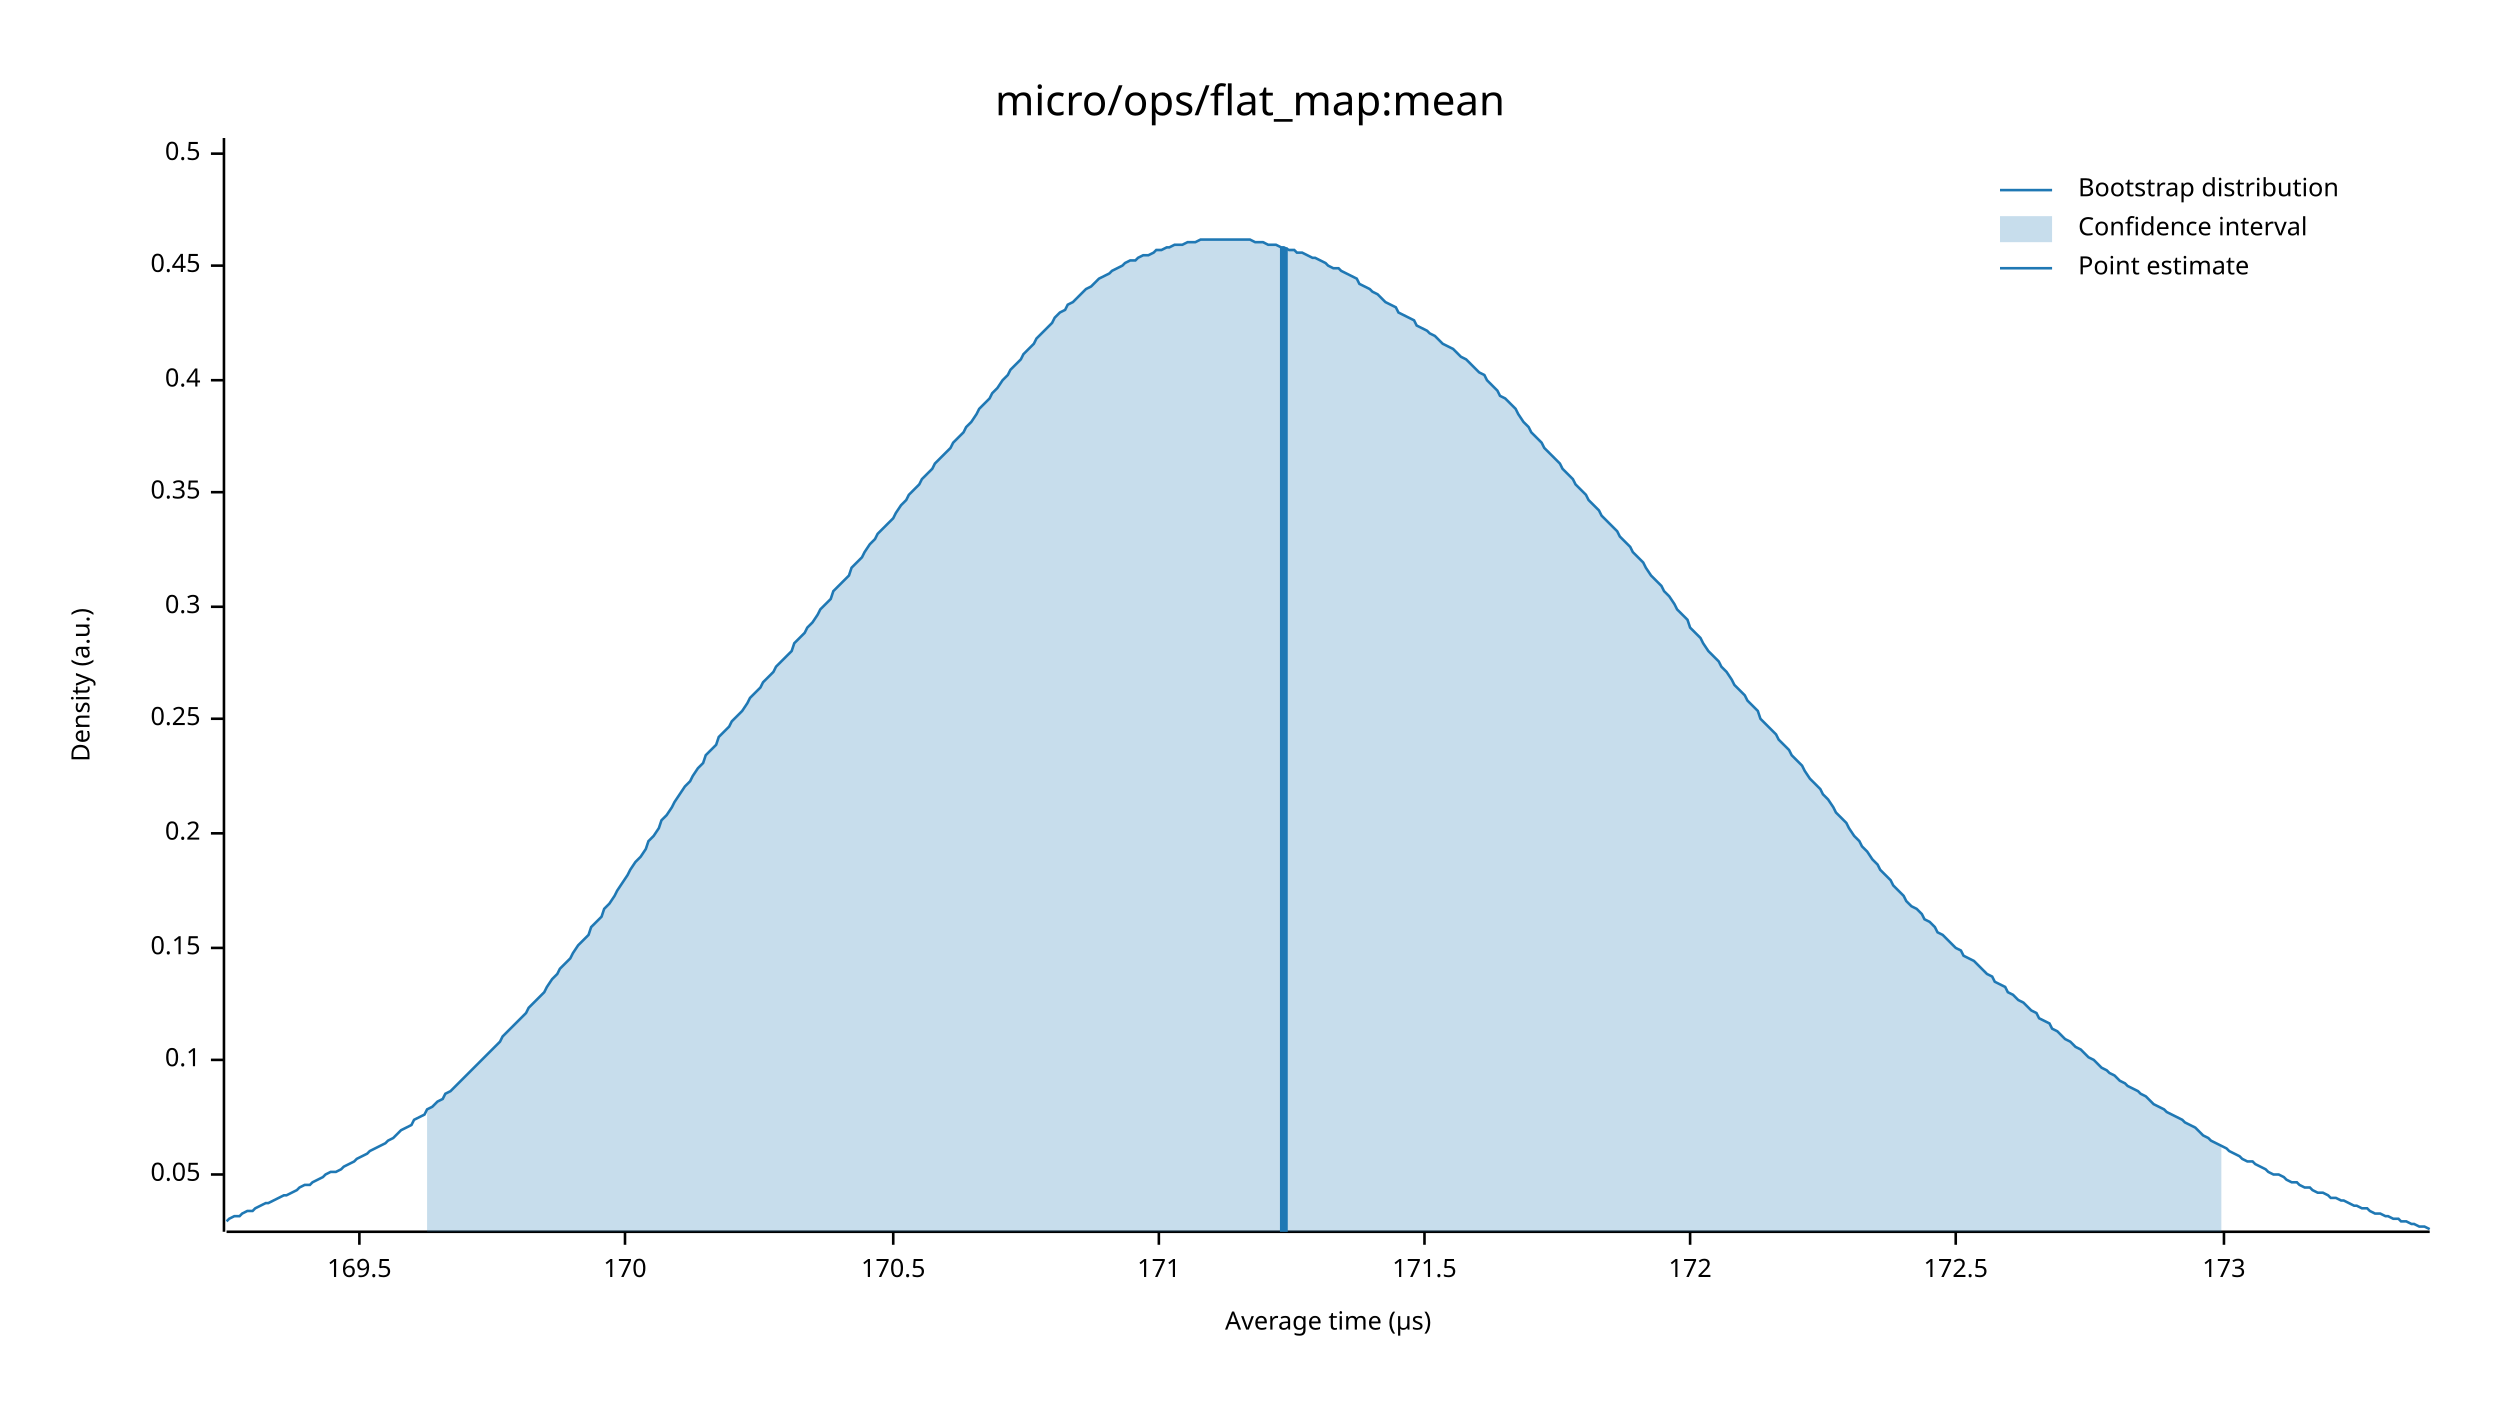
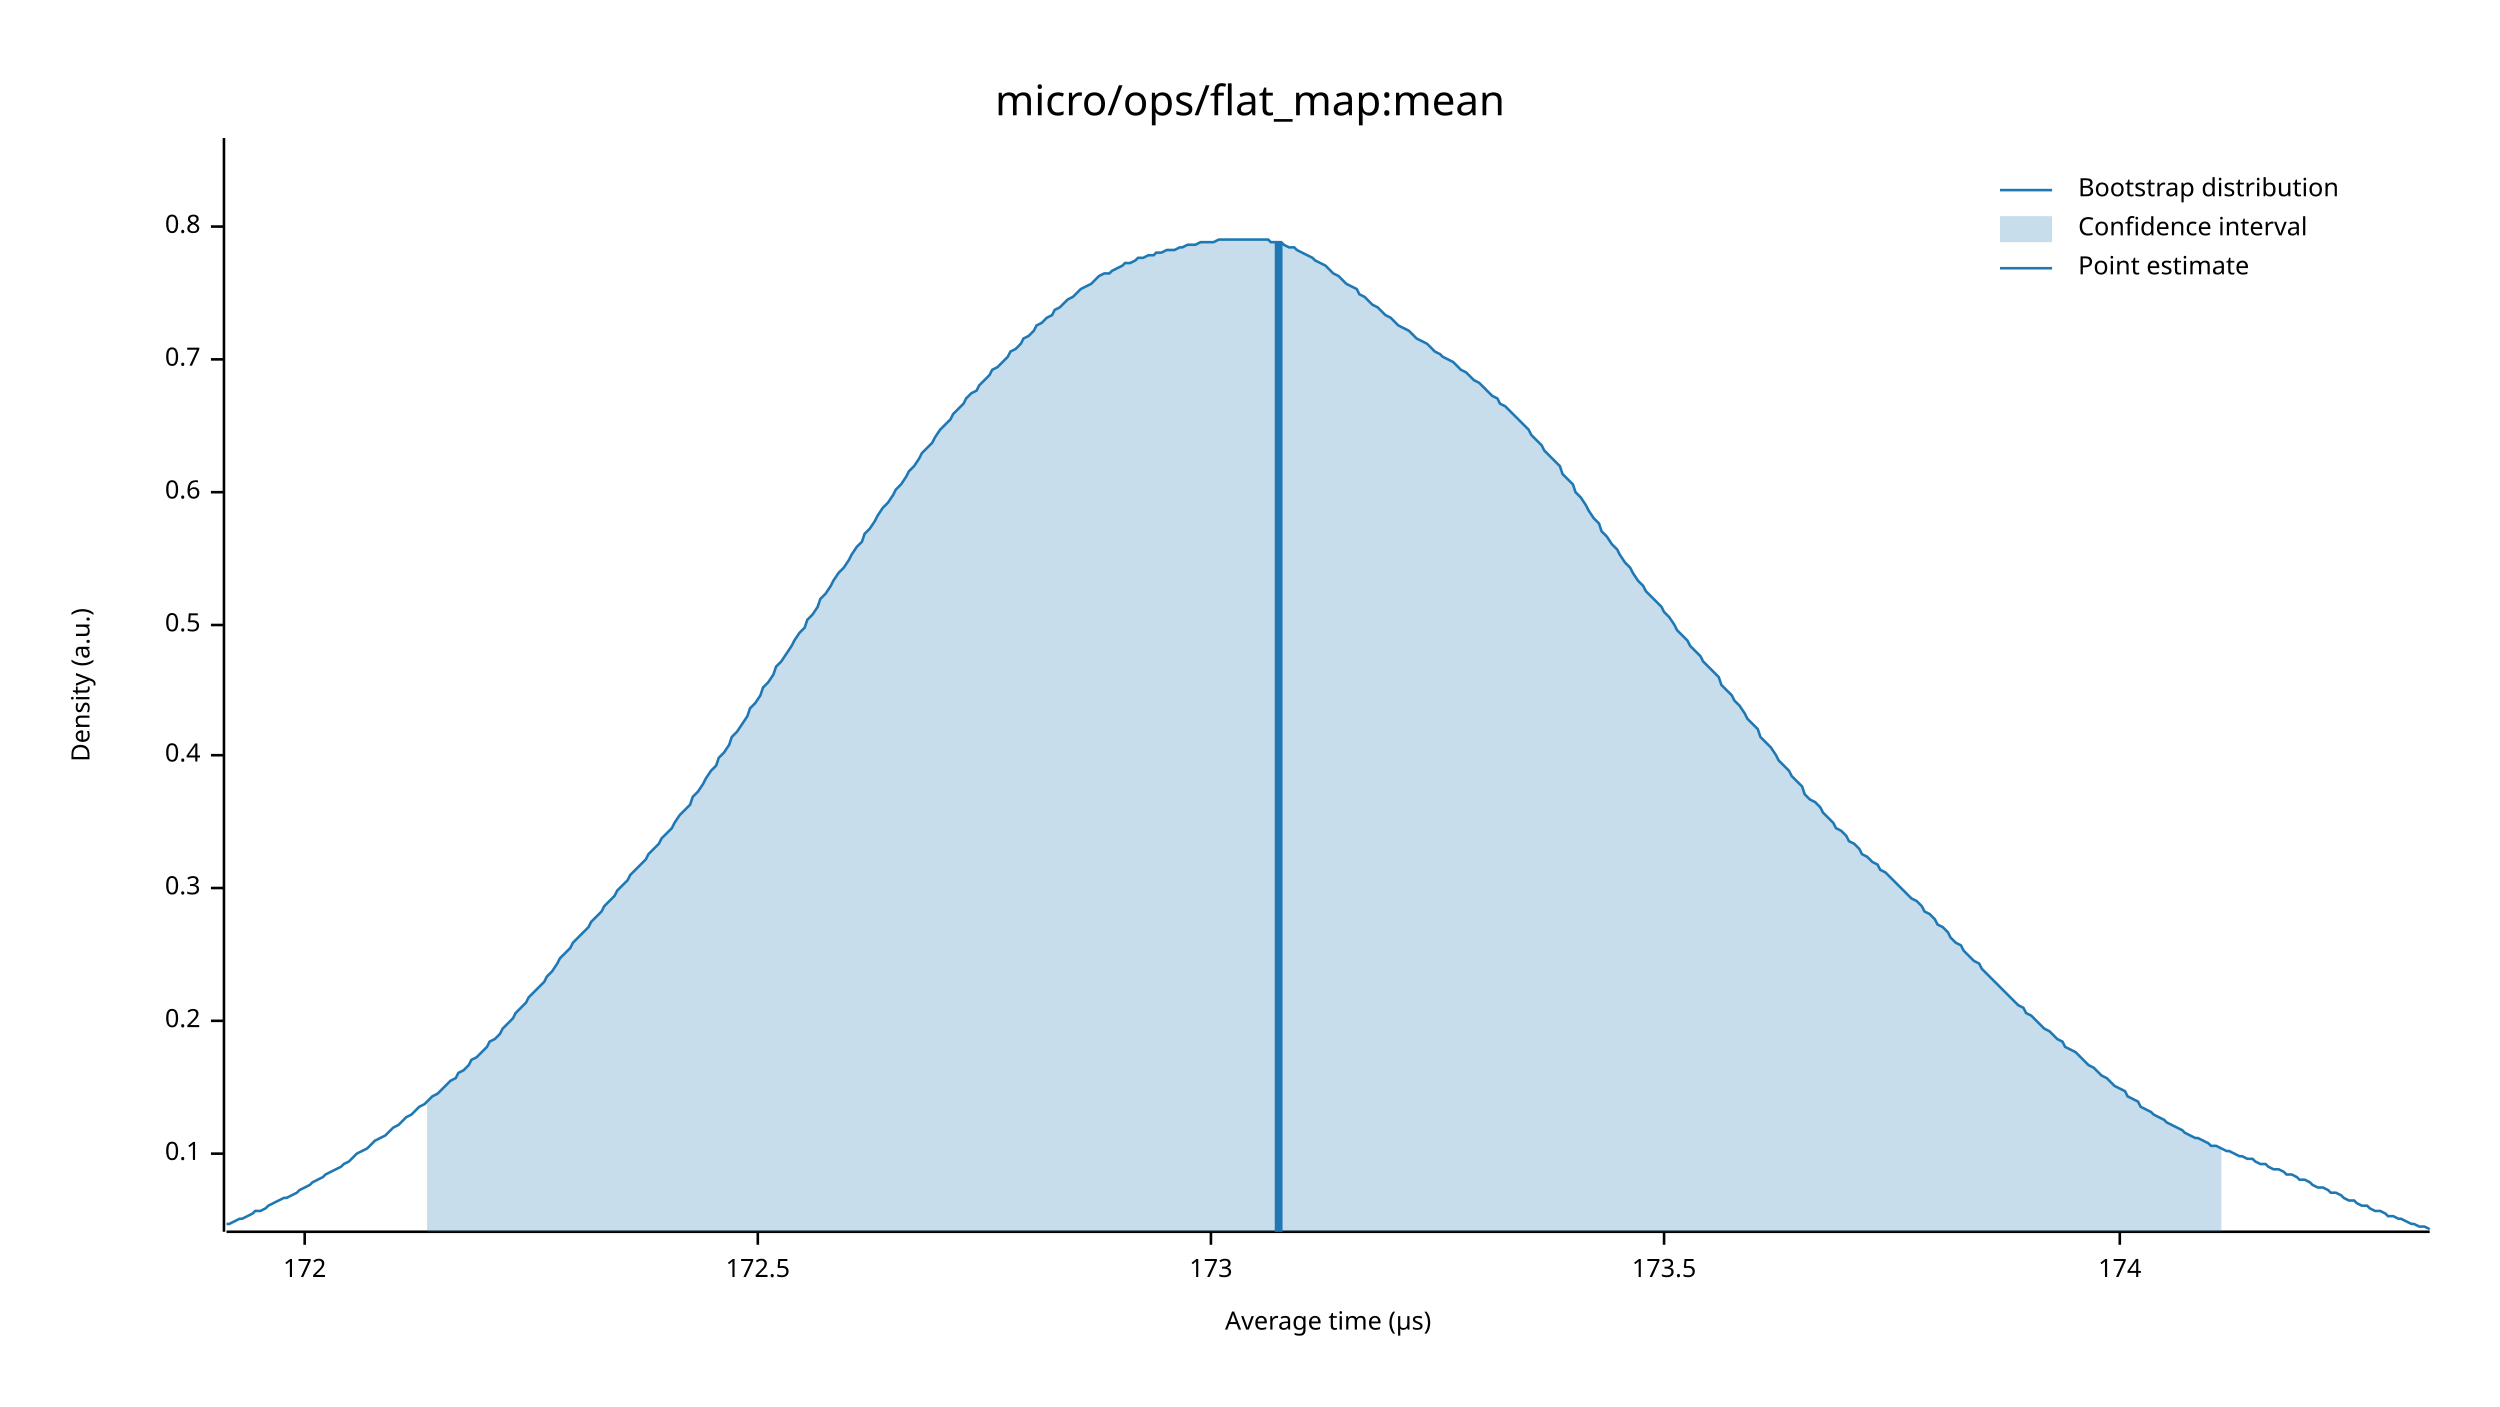
<svg xmlns="http://www.w3.org/2000/svg" width="960" height="540" viewBox="0 0 960 540">
  <text x="480" y="32" dy="0.76em" text-anchor="middle" font-family="sans-serif" font-size="16.129" opacity="1" fill="#000000">
micro/ops/flat_map:mean
</text>
  <text x="27" y="263" dy="0.76em" text-anchor="middle" font-family="sans-serif" font-size="9.677" opacity="1" fill="#000000" transform="rotate(270, 27, 263)">
Density (a.u.)
</text>
  <text x="510" y="513" dy="-0.5ex" text-anchor="middle" font-family="sans-serif" font-size="9.677" opacity="1" fill="#000000">
Average time (µs)
</text>
  <polyline fill="none" opacity="1" stroke="#000000" stroke-width="1" points="86,53 86,473 " />
-   <text x="77" y="451" dy="0.5ex" text-anchor="end" font-family="sans-serif" font-size="9.677" opacity="1" fill="#000000">
- 0.05
- </text>
-   <polyline fill="none" opacity="1" stroke="#000000" stroke-width="1" points="81,451 86,451 " />
-   <text x="77" y="407" dy="0.5ex" text-anchor="end" font-family="sans-serif" font-size="9.677" opacity="1" fill="#000000">
+   <text x="77" y="443" dy="0.5ex" text-anchor="end" font-family="sans-serif" font-size="9.677" opacity="1" fill="#000000">
0.1
</text>
-   <polyline fill="none" opacity="1" stroke="#000000" stroke-width="1" points="81,407 86,407 " />
-   <text x="77" y="364" dy="0.5ex" text-anchor="end" font-family="sans-serif" font-size="9.677" opacity="1" fill="#000000">
- 0.15
- </text>
-   <polyline fill="none" opacity="1" stroke="#000000" stroke-width="1" points="81,364 86,364 " />
-   <text x="77" y="320" dy="0.5ex" text-anchor="end" font-family="sans-serif" font-size="9.677" opacity="1" fill="#000000">
+   <polyline fill="none" opacity="1" stroke="#000000" stroke-width="1" points="81,443 86,443 " />
+   <text x="77" y="392" dy="0.5ex" text-anchor="end" font-family="sans-serif" font-size="9.677" opacity="1" fill="#000000">
0.2
</text>
-   <polyline fill="none" opacity="1" stroke="#000000" stroke-width="1" points="81,320 86,320 " />
-   <text x="77" y="276" dy="0.5ex" text-anchor="end" font-family="sans-serif" font-size="9.677" opacity="1" fill="#000000">
- 0.25
- </text>
-   <polyline fill="none" opacity="1" stroke="#000000" stroke-width="1" points="81,276 86,276 " />
-   <text x="77" y="233" dy="0.5ex" text-anchor="end" font-family="sans-serif" font-size="9.677" opacity="1" fill="#000000">
+   <polyline fill="none" opacity="1" stroke="#000000" stroke-width="1" points="81,392 86,392 " />
+   <text x="77" y="341" dy="0.5ex" text-anchor="end" font-family="sans-serif" font-size="9.677" opacity="1" fill="#000000">
0.3
</text>
-   <polyline fill="none" opacity="1" stroke="#000000" stroke-width="1" points="81,233 86,233 " />
+   <polyline fill="none" opacity="1" stroke="#000000" stroke-width="1" points="81,341 86,341 " />
+   <text x="77" y="290" dy="0.5ex" text-anchor="end" font-family="sans-serif" font-size="9.677" opacity="1" fill="#000000">
+ 0.4
+ </text>
+   <polyline fill="none" opacity="1" stroke="#000000" stroke-width="1" points="81,290 86,290 " />
+   <text x="77" y="240" dy="0.5ex" text-anchor="end" font-family="sans-serif" font-size="9.677" opacity="1" fill="#000000">
+ 0.5
+ </text>
+   <polyline fill="none" opacity="1" stroke="#000000" stroke-width="1" points="81,240 86,240 " />
  <text x="77" y="189" dy="0.5ex" text-anchor="end" font-family="sans-serif" font-size="9.677" opacity="1" fill="#000000">
- 0.35
+ 0.6
</text>
  <polyline fill="none" opacity="1" stroke="#000000" stroke-width="1" points="81,189 86,189 " />
-   <text x="77" y="146" dy="0.5ex" text-anchor="end" font-family="sans-serif" font-size="9.677" opacity="1" fill="#000000">
- 0.4
+   <text x="77" y="138" dy="0.5ex" text-anchor="end" font-family="sans-serif" font-size="9.677" opacity="1" fill="#000000">
+ 0.7
</text>
-   <polyline fill="none" opacity="1" stroke="#000000" stroke-width="1" points="81,146 86,146 " />
-   <text x="77" y="102" dy="0.5ex" text-anchor="end" font-family="sans-serif" font-size="9.677" opacity="1" fill="#000000">
- 0.45
+   <polyline fill="none" opacity="1" stroke="#000000" stroke-width="1" points="81,138 86,138 " />
+   <text x="77" y="87" dy="0.5ex" text-anchor="end" font-family="sans-serif" font-size="9.677" opacity="1" fill="#000000">
+ 0.8
</text>
-   <polyline fill="none" opacity="1" stroke="#000000" stroke-width="1" points="81,102 86,102 " />
-   <text x="77" y="59" dy="0.5ex" text-anchor="end" font-family="sans-serif" font-size="9.677" opacity="1" fill="#000000">
- 0.5
- </text>
-   <polyline fill="none" opacity="1" stroke="#000000" stroke-width="1" points="81,59 86,59 " />
+   <polyline fill="none" opacity="1" stroke="#000000" stroke-width="1" points="81,87 86,87 " />
  <polyline fill="none" opacity="1" stroke="#000000" stroke-width="1" points="87,473 933,473 " />
-   <text x="138" y="483" dy="0.76em" text-anchor="middle" font-family="sans-serif" font-size="9.677" opacity="1" fill="#000000">
- 169.5
- </text>
-   <polyline fill="none" opacity="1" stroke="#000000" stroke-width="1" points="138,473 138,478 " />
-   <text x="240" y="483" dy="0.76em" text-anchor="middle" font-family="sans-serif" font-size="9.677" opacity="1" fill="#000000">
- 170
- </text>
-   <polyline fill="none" opacity="1" stroke="#000000" stroke-width="1" points="240,473 240,478 " />
-   <text x="343" y="483" dy="0.76em" text-anchor="middle" font-family="sans-serif" font-size="9.677" opacity="1" fill="#000000">
- 170.5
- </text>
-   <polyline fill="none" opacity="1" stroke="#000000" stroke-width="1" points="343,473 343,478 " />
-   <text x="445" y="483" dy="0.76em" text-anchor="middle" font-family="sans-serif" font-size="9.677" opacity="1" fill="#000000">
- 171
- </text>
-   <polyline fill="none" opacity="1" stroke="#000000" stroke-width="1" points="445,473 445,478 " />
-   <text x="547" y="483" dy="0.76em" text-anchor="middle" font-family="sans-serif" font-size="9.677" opacity="1" fill="#000000">
- 171.5
- </text>
-   <polyline fill="none" opacity="1" stroke="#000000" stroke-width="1" points="547,473 547,478 " />
-   <text x="649" y="483" dy="0.76em" text-anchor="middle" font-family="sans-serif" font-size="9.677" opacity="1" fill="#000000">
+   <text x="117" y="483" dy="0.76em" text-anchor="middle" font-family="sans-serif" font-size="9.677" opacity="1" fill="#000000">
172
</text>
-   <polyline fill="none" opacity="1" stroke="#000000" stroke-width="1" points="649,473 649,478 " />
-   <text x="751" y="483" dy="0.76em" text-anchor="middle" font-family="sans-serif" font-size="9.677" opacity="1" fill="#000000">
+   <polyline fill="none" opacity="1" stroke="#000000" stroke-width="1" points="117,473 117,478 " />
+   <text x="291" y="483" dy="0.76em" text-anchor="middle" font-family="sans-serif" font-size="9.677" opacity="1" fill="#000000">
172.5
</text>
-   <polyline fill="none" opacity="1" stroke="#000000" stroke-width="1" points="751,473 751,478 " />
-   <text x="854" y="483" dy="0.76em" text-anchor="middle" font-family="sans-serif" font-size="9.677" opacity="1" fill="#000000">
+   <polyline fill="none" opacity="1" stroke="#000000" stroke-width="1" points="291,473 291,478 " />
+   <text x="465" y="483" dy="0.76em" text-anchor="middle" font-family="sans-serif" font-size="9.677" opacity="1" fill="#000000">
173
</text>
-   <polyline fill="none" opacity="1" stroke="#000000" stroke-width="1" points="854,473 854,478 " />
-   <polyline fill="none" opacity="1" stroke="#1F78B4" stroke-width="1" points="87,469 88,468 90,467 92,467 93,466 95,465 97,465 98,464 100,463 102,462 103,462 105,461 107,460 109,459 110,459 112,458 114,457 115,456 117,455 119,455 120,454 122,453 124,452 125,451 127,450 129,450 131,449 132,448 134,447 136,446 137,445 139,444 141,443 142,442 144,441 146,440 148,439 149,438 151,437 153,435 154,434 156,433 158,432 159,430 161,429 163,428 164,426 166,425 168,423 170,422 171,420 173,419 175,417 176,416 178,414 180,412 181,411 183,409 185,407 187,405 188,404 190,402 192,400 193,398 195,396 197,394 198,393 200,391 202,389 203,387 205,385 207,383 209,381 210,379 212,376 214,374 215,372 217,370 219,368 220,366 222,363 224,361 226,359 227,356 229,354 231,352 232,349 234,347 236,344 237,342 239,339 241,336 242,334 244,331 246,329 248,326 249,323 251,321 253,318 254,315 256,313 258,310 259,308 261,305 263,302 265,300 266,298 268,295 270,293 271,290 273,288 275,286 276,283 278,281 280,279 281,277 283,275 285,273 287,270 288,268 290,266 292,264 293,262 295,260 297,258 298,256 300,254 302,252 304,250 305,247 307,245 309,243 310,241 312,239 314,236 315,234 317,232 319,230 320,227 322,225 324,223 326,221 327,218 329,216 331,214 332,212 334,209 336,207 337,205 339,203 341,201 343,199 344,197 346,194 348,192 349,190 351,188 353,186 354,184 356,182 358,180 359,178 361,176 363,174 365,172 366,170 368,168 370,166 371,164 373,162 375,159 376,157 378,155 380,153 381,151 383,149 385,146 387,144 388,142 390,140 392,138 393,136 395,134 397,132 398,130 400,128 402,126 404,124 405,122 407,120 409,119 410,117 412,116 414,114 415,113 417,111 419,110 420,109 422,107 424,106 426,105 427,104 429,103 431,102 432,101 434,100 436,100 437,99 439,98 441,98 443,97 444,96 446,96 448,95 449,95 451,94 453,94 454,94 456,93 458,93 459,93 461,92 463,92 465,92 466,92 468,92 470,92 471,92 473,92 475,92 476,92 478,92 480,92 482,93 483,93 485,93 487,94 488,94 490,94 492,95 493,95 495,96 497,96 498,97 500,97 502,98 504,99 505,99 507,100 509,101 510,102 512,103 514,103 515,104 517,105 519,106 521,107 522,109 524,110 526,111 527,112 529,113 531,115 532,116 534,117 536,118 537,120 539,121 541,122 543,123 544,125 546,126 548,127 549,128 551,129 553,131 554,132 556,133 558,134 560,136 561,137 563,138 565,140 566,141 568,143 570,144 571,146 573,148 575,150 576,152 578,153 580,155 582,157 583,159 585,162 587,164 588,166 590,168 592,170 593,172 595,174 597,176 599,178 600,180 602,182 604,184 605,186 607,188 609,190 610,192 612,194 614,196 615,198 617,200 619,202 621,204 622,206 624,208 626,210 627,212 629,214 631,216 632,218 634,221 636,223 638,225 639,227 641,229 643,232 644,234 646,236 648,238 649,241 651,243 653,245 654,247 656,250 658,252 660,254 661,256 663,258 665,261 666,263 668,265 670,267 671,269 673,271 675,273 676,276 678,278 680,280 682,282 683,284 685,286 687,288 688,290 690,292 692,294 693,296 695,299 697,301 699,303 700,305 702,307 704,310 705,312 707,314 709,316 710,318 712,321 714,323 715,325 717,327 719,330 721,332 722,334 724,336 726,338 727,340 729,342 731,344 732,346 734,348 736,349 738,351 739,353 741,354 743,356 744,358 746,359 748,361 749,362 751,364 753,365 754,367 756,368 758,369 760,371 761,372 763,374 765,375 766,377 768,378 770,379 771,381 773,382 775,384 777,385 778,386 780,388 782,389 783,391 785,392 787,393 788,395 790,396 792,398 793,399 795,400 797,402 799,403 800,404 802,406 804,407 805,408 807,410 809,411 810,412 812,413 814,415 816,416 817,417 819,418 821,419 822,420 824,421 826,423 827,424 829,425 831,426 832,427 834,428 836,429 838,430 839,431 841,432 843,433 844,434 846,436 848,437 849,438 851,439 853,440 855,441 856,442 858,443 860,444 861,445 863,446 865,446 866,447 868,448 870,449 871,450 873,451 875,451 877,452 878,453 880,454 882,454 883,455 885,456 887,456 888,457 890,458 892,458 894,459 895,460 897,460 899,461 900,461 902,462 904,463 905,463 907,464 909,464 910,465 912,466 914,466 916,467 917,467 919,468 921,468 922,469 924,469 926,470 927,470 929,471 931,471 933,472 " />
-   <polygon opacity="0.25" fill="#1F78B4" points="164,426 166,425 168,423 170,422 171,420 173,419 175,417 176,416 178,414 180,412 181,411 183,409 185,407 187,405 188,404 190,402 192,400 193,398 195,396 197,394 198,393 200,391 202,389 203,387 205,385 207,383 209,381 210,379 212,376 214,374 215,372 217,370 219,368 220,366 222,363 224,361 226,359 227,356 229,354 231,352 232,349 234,347 236,344 237,342 239,339 241,336 242,334 244,331 246,329 248,326 249,323 251,321 253,318 254,315 256,313 258,310 259,308 261,305 263,302 265,300 266,298 268,295 270,293 271,290 273,288 275,286 276,283 278,281 280,279 281,277 283,275 285,273 287,270 288,268 290,266 292,264 293,262 295,260 297,258 298,256 300,254 302,252 304,250 305,247 307,245 309,243 310,241 312,239 314,236 315,234 317,232 319,230 320,227 322,225 324,223 326,221 327,218 329,216 331,214 332,212 334,209 336,207 337,205 339,203 341,201 343,199 344,197 346,194 348,192 349,190 351,188 353,186 354,184 356,182 358,180 359,178 361,176 363,174 365,172 366,170 368,168 370,166 371,164 373,162 375,159 376,157 378,155 380,153 381,151 383,149 385,146 387,144 388,142 390,140 392,138 393,136 395,134 397,132 398,130 400,128 402,126 404,124 405,122 407,120 409,119 410,117 412,116 414,114 415,113 417,111 419,110 420,109 422,107 424,106 426,105 427,104 429,103 431,102 432,101 434,100 436,100 437,99 439,98 441,98 443,97 444,96 446,96 448,95 449,95 451,94 453,94 454,94 456,93 458,93 459,93 461,92 463,92 465,92 466,92 468,92 470,92 471,92 473,92 475,92 476,92 478,92 480,92 482,93 483,93 485,93 487,94 488,94 490,94 492,95 493,95 495,96 497,96 498,97 500,97 502,98 504,99 505,99 507,100 509,101 510,102 512,103 514,103 515,104 517,105 519,106 521,107 522,109 524,110 526,111 527,112 529,113 531,115 532,116 534,117 536,118 537,120 539,121 541,122 543,123 544,125 546,126 548,127 549,128 551,129 553,131 554,132 556,133 558,134 560,136 561,137 563,138 565,140 566,141 568,143 570,144 571,146 573,148 575,150 576,152 578,153 580,155 582,157 583,159 585,162 587,164 588,166 590,168 592,170 593,172 595,174 597,176 599,178 600,180 602,182 604,184 605,186 607,188 609,190 610,192 612,194 614,196 615,198 617,200 619,202 621,204 622,206 624,208 626,210 627,212 629,214 631,216 632,218 634,221 636,223 638,225 639,227 641,229 643,232 644,234 646,236 648,238 649,241 651,243 653,245 654,247 656,250 658,252 660,254 661,256 663,258 665,261 666,263 668,265 670,267 671,269 673,271 675,273 676,276 678,278 680,280 682,282 683,284 685,286 687,288 688,290 690,292 692,294 693,296 695,299 697,301 699,303 700,305 702,307 704,310 705,312 707,314 709,316 710,318 712,321 714,323 715,325 717,327 719,330 721,332 722,334 724,336 726,338 727,340 729,342 731,344 732,346 734,348 736,349 738,351 739,353 741,354 743,356 744,358 746,359 748,361 749,362 751,364 753,365 754,367 756,368 758,369 760,371 761,372 763,374 765,375 766,377 768,378 770,379 771,381 773,382 775,384 777,385 778,386 780,388 782,389 783,391 785,392 787,393 788,395 790,396 792,398 793,399 795,400 797,402 799,403 800,404 802,406 804,407 805,408 807,410 809,411 810,412 812,413 814,415 816,416 817,417 819,418 821,419 822,420 824,421 826,423 827,424 829,425 831,426 832,427 834,428 836,429 838,430 839,431 841,432 843,433 844,434 846,436 848,437 849,438 851,439 853,440 853,473 164,473 " />
-   <polyline fill="none" opacity="1" stroke="#1F78B4" stroke-width="3" points="493,473 493,95 " />
+   <polyline fill="none" opacity="1" stroke="#000000" stroke-width="1" points="465,473 465,478 " />
+   <text x="639" y="483" dy="0.76em" text-anchor="middle" font-family="sans-serif" font-size="9.677" opacity="1" fill="#000000">
+ 173.5
+ </text>
+   <polyline fill="none" opacity="1" stroke="#000000" stroke-width="1" points="639,473 639,478 " />
+   <text x="814" y="483" dy="0.76em" text-anchor="middle" font-family="sans-serif" font-size="9.677" opacity="1" fill="#000000">
+ 174
+ </text>
+   <polyline fill="none" opacity="1" stroke="#000000" stroke-width="1" points="814,473 814,478 " />
+   <polyline fill="none" opacity="1" stroke="#1F78B4" stroke-width="1" points="87,470 88,470 90,469 92,468 93,468 95,467 97,466 98,465 100,465 102,464 103,463 105,462 107,461 109,460 110,460 112,459 114,458 115,457 117,456 119,455 120,454 122,453 124,452 125,451 127,450 129,449 131,448 132,447 134,446 136,444 137,443 139,442 141,441 142,440 144,438 146,437 148,436 149,435 151,433 153,432 154,431 156,429 158,428 159,427 161,425 163,424 164,423 166,421 168,420 170,418 171,417 173,415 175,414 176,412 178,411 180,409 181,407 183,406 185,404 187,402 188,400 190,399 192,397 193,395 195,393 197,391 198,389 200,387 202,385 203,383 205,381 207,379 209,377 210,375 212,373 214,370 215,368 217,366 219,364 220,362 222,360 224,358 226,356 227,354 229,352 231,350 232,348 234,346 236,344 237,342 239,340 241,338 242,336 244,334 246,332 248,330 249,328 251,326 253,324 254,322 256,320 258,318 259,316 261,313 263,311 265,309 266,306 268,304 270,301 271,299 273,296 275,294 276,291 278,289 280,286 281,283 283,281 285,278 287,275 288,272 290,270 292,267 293,264 295,262 297,259 298,256 300,254 302,251 304,248 305,246 307,243 309,241 310,238 312,236 314,233 315,230 317,228 319,225 320,223 322,220 324,218 326,215 327,213 329,210 331,208 332,205 334,203 336,200 337,198 339,195 341,193 343,190 344,188 346,186 348,183 349,181 351,179 353,176 354,174 356,172 358,170 359,168 361,165 363,163 365,161 366,159 368,157 370,155 371,153 373,151 375,150 376,148 378,146 380,144 381,142 383,141 385,139 387,137 388,135 390,134 392,132 393,130 395,129 397,127 398,125 400,124 402,122 404,121 405,119 407,118 409,116 410,115 412,114 414,112 415,111 417,110 419,109 420,108 422,106 424,105 426,105 427,104 429,103 431,102 432,101 434,101 436,100 437,99 439,99 441,98 443,98 444,97 446,97 448,96 449,96 451,96 453,95 454,95 456,94 458,94 459,94 461,93 463,93 465,93 466,93 468,92 470,92 471,92 473,92 475,92 476,92 478,92 480,92 482,92 483,92 485,92 487,92 488,93 490,93 492,93 493,94 495,95 497,95 498,96 500,97 502,98 504,99 505,100 507,101 509,102 510,103 512,105 514,106 515,107 517,109 519,110 521,111 522,113 524,114 526,116 527,117 529,118 531,120 532,121 534,122 536,124 537,125 539,126 541,127 543,129 544,130 546,131 548,132 549,133 551,135 553,136 554,137 556,138 558,139 560,141 561,142 563,143 565,145 566,146 568,147 570,149 571,150 573,152 575,153 576,155 578,156 580,158 582,160 583,161 585,163 587,165 588,167 590,169 592,171 593,173 595,175 597,177 599,179 600,182 602,184 604,186 605,189 607,191 609,194 610,196 612,199 614,201 615,204 617,206 619,209 621,211 622,213 624,216 626,218 627,220 629,223 631,225 632,227 634,229 636,231 638,233 639,235 641,237 643,240 644,242 646,244 648,246 649,248 651,250 653,252 654,254 656,256 658,258 660,260 661,263 663,265 665,267 666,269 668,271 670,274 671,276 673,278 675,280 676,283 678,285 680,287 682,290 683,292 685,294 687,296 688,298 690,300 692,302 693,305 695,307 697,308 699,310 700,312 702,314 704,316 705,318 707,319 709,321 710,323 712,324 714,326 715,328 717,329 719,331 721,332 722,334 724,335 726,337 727,338 729,340 731,342 732,343 734,345 736,346 738,348 739,350 741,351 743,353 744,355 746,356 748,358 749,360 751,362 753,363 754,365 756,367 758,369 760,370 761,372 763,374 765,376 766,377 768,379 770,381 771,382 773,384 775,386 777,387 778,389 780,390 782,392 783,393 785,395 787,396 788,397 790,399 792,400 793,402 795,403 797,404 799,406 800,407 802,409 804,410 805,411 807,413 809,414 810,415 812,417 814,418 816,419 817,421 819,422 821,423 822,425 824,426 826,427 827,428 829,429 831,430 832,431 834,432 836,433 838,434 839,435 841,436 843,437 844,437 846,438 848,439 849,440 851,440 853,441 855,442 856,442 858,443 860,444 861,444 863,445 865,445 866,446 868,447 870,447 871,448 873,449 875,449 877,450 878,451 880,451 882,452 883,453 885,453 887,454 888,455 890,456 892,456 894,457 895,458 897,458 899,459 900,460 902,461 904,461 905,462 907,463 909,463 910,464 912,465 914,465 916,466 917,467 919,467 921,468 922,468 924,469 926,470 927,470 929,471 931,471 933,472 " />
+   <polygon opacity="0.25" fill="#1F78B4" points="164,423 166,421 168,420 170,418 171,417 173,415 175,414 176,412 178,411 180,409 181,407 183,406 185,404 187,402 188,400 190,399 192,397 193,395 195,393 197,391 198,389 200,387 202,385 203,383 205,381 207,379 209,377 210,375 212,373 214,370 215,368 217,366 219,364 220,362 222,360 224,358 226,356 227,354 229,352 231,350 232,348 234,346 236,344 237,342 239,340 241,338 242,336 244,334 246,332 248,330 249,328 251,326 253,324 254,322 256,320 258,318 259,316 261,313 263,311 265,309 266,306 268,304 270,301 271,299 273,296 275,294 276,291 278,289 280,286 281,283 283,281 285,278 287,275 288,272 290,270 292,267 293,264 295,262 297,259 298,256 300,254 302,251 304,248 305,246 307,243 309,241 310,238 312,236 314,233 315,230 317,228 319,225 320,223 322,220 324,218 326,215 327,213 329,210 331,208 332,205 334,203 336,200 337,198 339,195 341,193 343,190 344,188 346,186 348,183 349,181 351,179 353,176 354,174 356,172 358,170 359,168 361,165 363,163 365,161 366,159 368,157 370,155 371,153 373,151 375,150 376,148 378,146 380,144 381,142 383,141 385,139 387,137 388,135 390,134 392,132 393,130 395,129 397,127 398,125 400,124 402,122 404,121 405,119 407,118 409,116 410,115 412,114 414,112 415,111 417,110 419,109 420,108 422,106 424,105 426,105 427,104 429,103 431,102 432,101 434,101 436,100 437,99 439,99 441,98 443,98 444,97 446,97 448,96 449,96 451,96 453,95 454,95 456,94 458,94 459,94 461,93 463,93 465,93 466,93 468,92 470,92 471,92 473,92 475,92 476,92 478,92 480,92 482,92 483,92 485,92 487,92 488,93 490,93 492,93 493,94 495,95 497,95 498,96 500,97 502,98 504,99 505,100 507,101 509,102 510,103 512,105 514,106 515,107 517,109 519,110 521,111 522,113 524,114 526,116 527,117 529,118 531,120 532,121 534,122 536,124 537,125 539,126 541,127 543,129 544,130 546,131 548,132 549,133 551,135 553,136 554,137 556,138 558,139 560,141 561,142 563,143 565,145 566,146 568,147 570,149 571,150 573,152 575,153 576,155 578,156 580,158 582,160 583,161 585,163 587,165 588,167 590,169 592,171 593,173 595,175 597,177 599,179 600,182 602,184 604,186 605,189 607,191 609,194 610,196 612,199 614,201 615,204 617,206 619,209 621,211 622,213 624,216 626,218 627,220 629,223 631,225 632,227 634,229 636,231 638,233 639,235 641,237 643,240 644,242 646,244 648,246 649,248 651,250 653,252 654,254 656,256 658,258 660,260 661,263 663,265 665,267 666,269 668,271 670,274 671,276 673,278 675,280 676,283 678,285 680,287 682,290 683,292 685,294 687,296 688,298 690,300 692,302 693,305 695,307 697,308 699,310 700,312 702,314 704,316 705,318 707,319 709,321 710,323 712,324 714,326 715,328 717,329 719,331 721,332 722,334 724,335 726,337 727,338 729,340 731,342 732,343 734,345 736,346 738,348 739,350 741,351 743,353 744,355 746,356 748,358 749,360 751,362 753,363 754,365 756,367 758,369 760,370 761,372 763,374 765,376 766,377 768,379 770,381 771,382 773,384 775,386 777,387 778,389 780,390 782,392 783,393 785,395 787,396 788,397 790,399 792,400 793,402 795,403 797,404 799,406 800,407 802,409 804,410 805,411 807,413 809,414 810,415 812,417 814,418 816,419 817,421 819,422 821,423 822,425 824,426 826,427 827,428 829,429 831,430 832,431 834,432 836,433 838,434 839,435 841,436 843,437 844,437 846,438 848,439 849,440 851,440 853,441 853,473 164,473 " />
+   <polyline fill="none" opacity="1" stroke="#1F78B4" stroke-width="3" points="491,473 491,93 " />
  <text x="798" y="68" dy="0.76em" text-anchor="start" font-family="sans-serif" font-size="9.677" opacity="1" fill="#000000">
Bootstrap distribution
</text>
  <text x="798" y="83" dy="0.76em" text-anchor="start" font-family="sans-serif" font-size="9.677" opacity="1" fill="#000000">
Confidence interval
</text>
  <text x="798" y="98" dy="0.76em" text-anchor="start" font-family="sans-serif" font-size="9.677" opacity="1" fill="#000000">
Point estimate
</text>
  <polyline fill="none" opacity="1" stroke="#1F78B4" stroke-width="1" points="768,73 788,73 " />
  <rect x="768" y="83" width="20" height="10" opacity="0.25" fill="#1F78B4" stroke="none" />
  <polyline fill="none" opacity="1" stroke="#1F78B4" stroke-width="1" points="768,103 788,103 " />
</svg>
